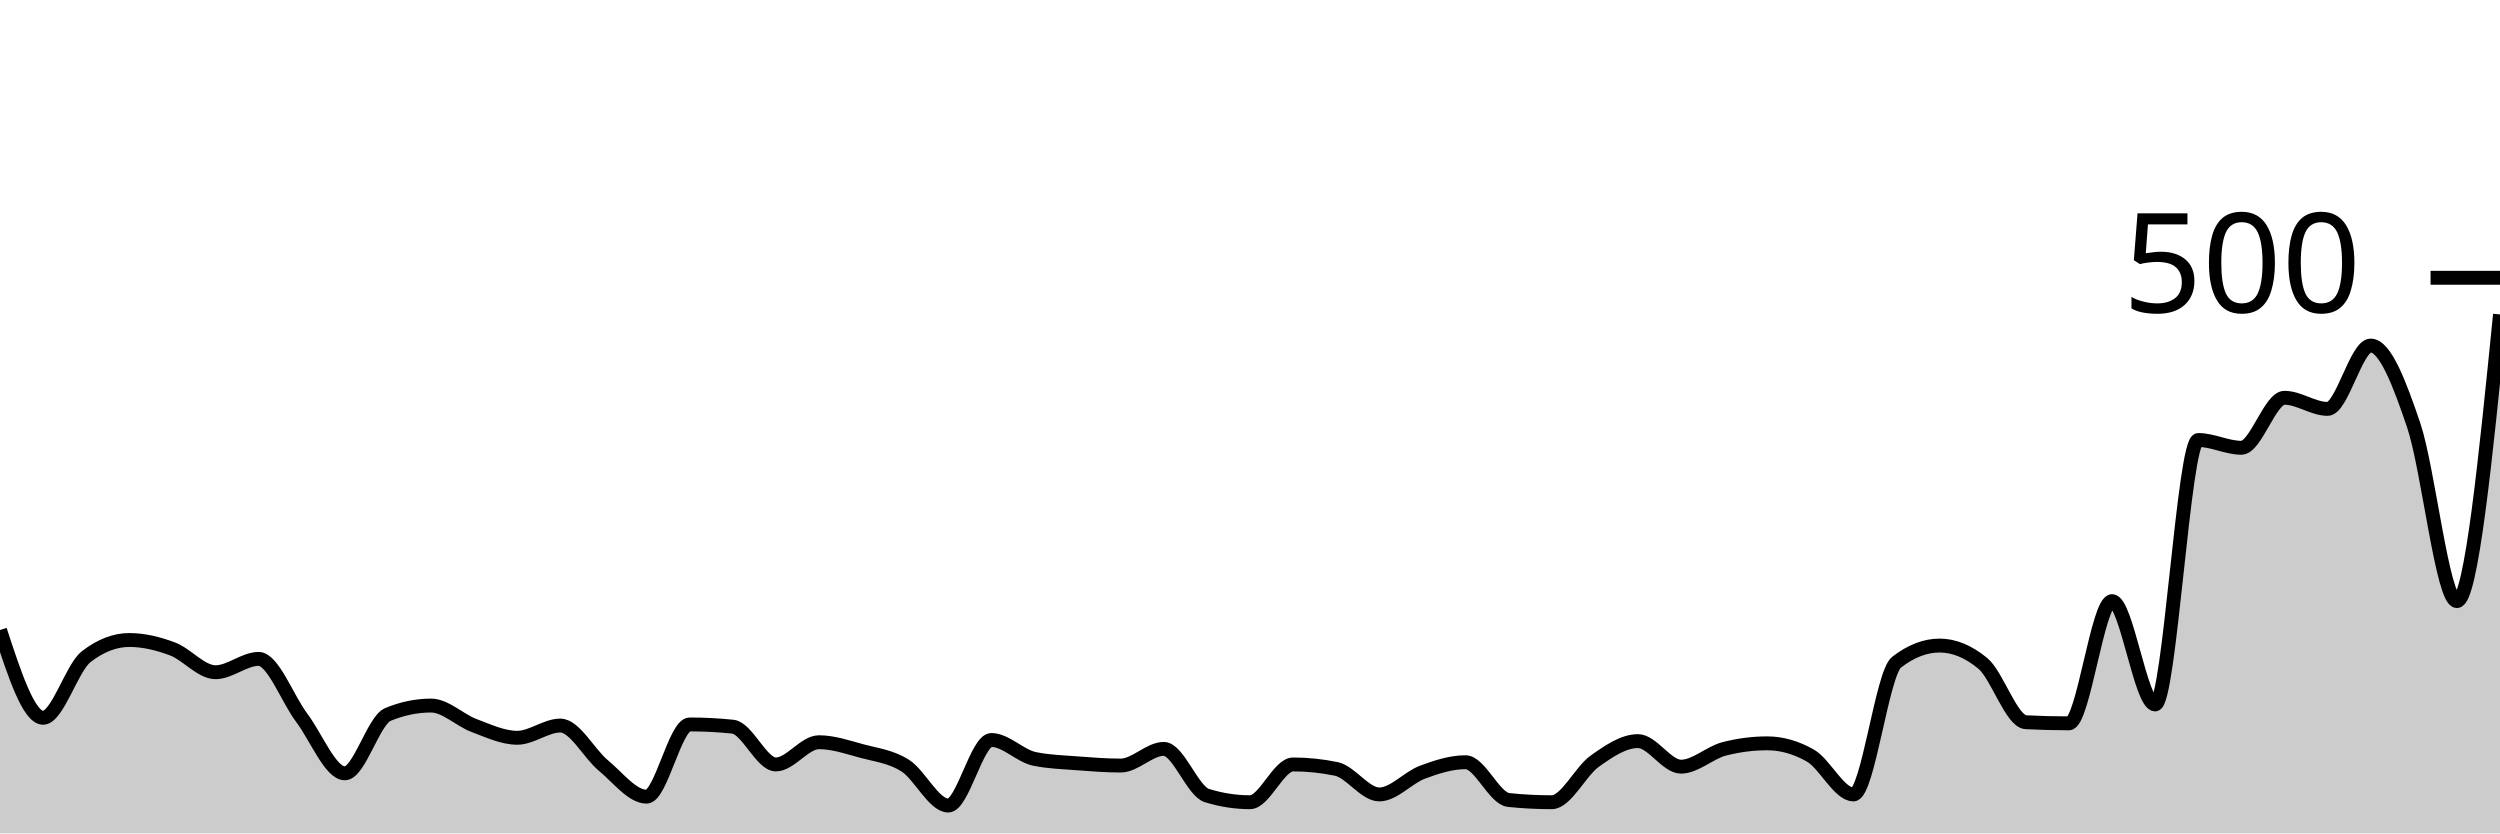
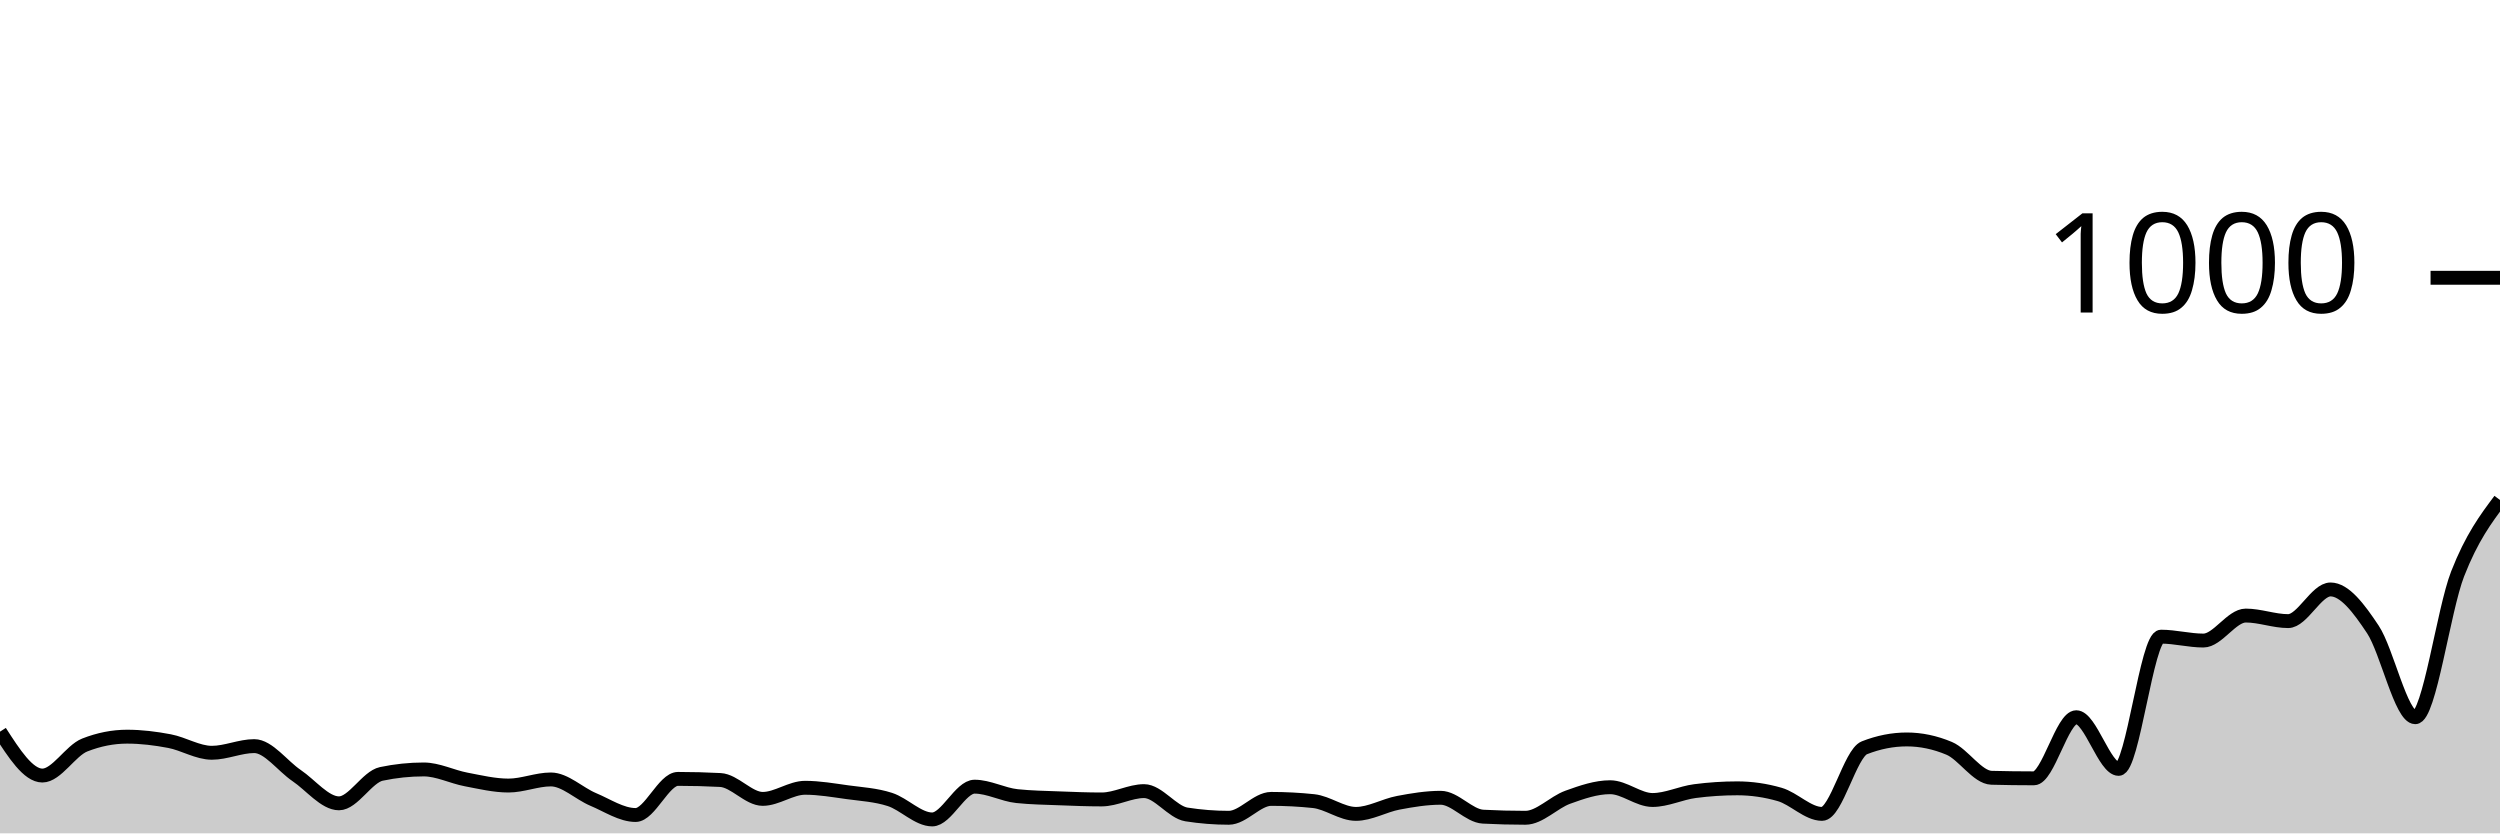
<svg xmlns="http://www.w3.org/2000/svg" viewBox="0 0 180 60">
  <g transform="translate(0,20)">
-     <path class="area" fill="rgba(0, 0, 0, 0.2)" d="M0,25.36C1.034,28.52,2.069,31.68,3.103,31.68C4.138,31.68,5.172,28.08,6.207,27.28C7.241,26.48,8.276,26.08,9.31,26.08C10.345,26.08,11.379,26.333,12.414,26.72C13.448,27.107,14.483,28.4,15.517,28.4C16.552,28.4,17.586,27.44,18.621,27.44C19.655,27.44,20.69,30.307,21.724,31.68C22.759,33.053,23.793,35.68,24.828,35.68C25.862,35.68,26.897,31.867,27.931,31.44C28.966,31.013,30,30.8,31.034,30.8C32.069,30.8,33.103,31.853,34.138,32.24C35.172,32.627,36.207,33.12,37.241,33.12C38.276,33.12,39.31,32.24,40.345,32.24C41.379,32.24,42.414,34.267,43.448,35.12C44.483,35.973,45.517,37.36,46.552,37.36C47.586,37.36,48.621,32.16,49.655,32.16C50.69,32.16,51.724,32.213,52.759,32.32C53.793,32.427,54.828,35.04,55.862,35.04C56.897,35.04,57.931,33.44,58.966,33.44C60,33.44,61.034,33.8,62.069,34.08C63.103,34.36,64.138,34.467,65.172,35.12C66.207,35.773,67.241,38,68.276,38C69.31,38,70.345,33.28,71.379,33.28C72.414,33.28,73.448,34.427,74.483,34.64C75.517,34.853,76.552,34.88,77.586,34.96C78.621,35.04,79.655,35.12,80.69,35.12C81.724,35.12,82.759,33.92,83.793,33.92C84.828,33.92,85.862,36.96,86.897,37.28C87.931,37.6,88.966,37.76,90,37.76C91.034,37.76,92.069,35.04,93.103,35.04C94.138,35.04,95.172,35.147,96.207,35.36C97.241,35.573,98.276,37.2,99.31,37.2C100.345,37.2,101.379,35.987,102.414,35.6C103.448,35.213,104.483,34.88,105.517,34.88C106.552,34.88,107.586,37.493,108.621,37.6C109.655,37.707,110.69,37.76,111.724,37.76C112.759,37.76,113.793,35.533,114.828,34.8C115.862,34.067,116.897,33.36,117.931,33.36C118.966,33.36,120,35.2,121.034,35.2C122.069,35.2,123.103,34.187,124.138,33.92C125.172,33.653,126.207,33.52,127.241,33.52C128.276,33.52,129.31,33.813,130.345,34.4C131.379,34.987,132.414,37.2,133.448,37.2C134.483,37.2,135.517,28.48,136.552,27.68C137.586,26.88,138.621,26.48,139.655,26.48C140.69,26.48,141.724,26.907,142.759,27.76C143.793,28.613,144.828,31.947,145.862,32C146.897,32.053,147.931,32.08,148.966,32.08C150,32.08,151.034,23.28,152.069,23.28C153.103,23.28,154.138,30.72,155.172,30.72C156.207,30.72,157.241,11.68,158.276,11.68C159.31,11.68,160.345,12.24,161.379,12.24C162.414,12.24,163.448,8.64,164.483,8.64C165.517,8.64,166.552,9.44,167.586,9.44C168.621,9.44,169.655,4.88,170.69,4.88C171.724,4.88,172.759,7.573,173.793,10.64C174.828,13.707,175.862,23.28,176.897,23.28C177.931,23.28,178.966,12.96,180,2.64L180,40C178.966,40,177.931,40,176.897,40C175.862,40,174.828,40,173.793,40C172.759,40,171.724,40,170.69,40C169.655,40,168.621,40,167.586,40C166.552,40,165.517,40,164.483,40C163.448,40,162.414,40,161.379,40C160.345,40,159.31,40,158.276,40C157.241,40,156.207,40,155.172,40C154.138,40,153.103,40,152.069,40C151.034,40,150,40,148.966,40C147.931,40,146.897,40,145.862,40C144.828,40,143.793,40,142.759,40C141.724,40,140.69,40,139.655,40C138.621,40,137.586,40,136.552,40C135.517,40,134.483,40,133.448,40C132.414,40,131.379,40,130.345,40C129.31,40,128.276,40,127.241,40C126.207,40,125.172,40,124.138,40C123.103,40,122.069,40,121.034,40C120,40,118.966,40,117.931,40C116.897,40,115.862,40,114.828,40C113.793,40,112.759,40,111.724,40C110.69,40,109.655,40,108.621,40C107.586,40,106.552,40,105.517,40C104.483,40,103.448,40,102.414,40C101.379,40,100.345,40,99.31,40C98.276,40,97.241,40,96.207,40C95.172,40,94.138,40,93.103,40C92.069,40,91.034,40,90,40C88.966,40,87.931,40,86.897,40C85.862,40,84.828,40,83.793,40C82.759,40,81.724,40,80.69,40C79.655,40,78.621,40,77.586,40C76.552,40,75.517,40,74.483,40C73.448,40,72.414,40,71.379,40C70.345,40,69.31,40,68.276,40C67.241,40,66.207,40,65.172,40C64.138,40,63.103,40,62.069,40C61.034,40,60,40,58.966,40C57.931,40,56.897,40,55.862,40C54.828,40,53.793,40,52.759,40C51.724,40,50.69,40,49.655,40C48.621,40,47.586,40,46.552,40C45.517,40,44.483,40,43.448,40C42.414,40,41.379,40,40.345,40C39.31,40,38.276,40,37.241,40C36.207,40,35.172,40,34.138,40C33.103,40,32.069,40,31.034,40C30,40,28.966,40,27.931,40C26.897,40,25.862,40,24.828,40C23.793,40,22.759,40,21.724,40C20.69,40,19.655,40,18.621,40C17.586,40,16.552,40,15.517,40C14.483,40,13.448,40,12.414,40C11.379,40,10.345,40,9.31,40C8.276,40,7.241,40,6.207,40C5.172,40,4.138,40,3.103,40C2.069,40,1.034,40,0,40Z" />
-     <path class="line" stroke="black" fill="none" d="M0,25.36C1.034,28.52,2.069,31.68,3.103,31.68C4.138,31.68,5.172,28.08,6.207,27.28C7.241,26.48,8.276,26.08,9.31,26.08C10.345,26.08,11.379,26.333,12.414,26.72C13.448,27.107,14.483,28.4,15.517,28.4C16.552,28.4,17.586,27.44,18.621,27.44C19.655,27.44,20.69,30.307,21.724,31.68C22.759,33.053,23.793,35.68,24.828,35.68C25.862,35.68,26.897,31.867,27.931,31.44C28.966,31.013,30,30.8,31.034,30.8C32.069,30.8,33.103,31.853,34.138,32.24C35.172,32.627,36.207,33.12,37.241,33.12C38.276,33.12,39.31,32.24,40.345,32.24C41.379,32.24,42.414,34.267,43.448,35.12C44.483,35.973,45.517,37.36,46.552,37.36C47.586,37.36,48.621,32.16,49.655,32.16C50.69,32.16,51.724,32.213,52.759,32.32C53.793,32.427,54.828,35.04,55.862,35.04C56.897,35.04,57.931,33.44,58.966,33.44C60,33.44,61.034,33.8,62.069,34.08C63.103,34.36,64.138,34.467,65.172,35.12C66.207,35.773,67.241,38,68.276,38C69.31,38,70.345,33.28,71.379,33.28C72.414,33.28,73.448,34.427,74.483,34.64C75.517,34.853,76.552,34.88,77.586,34.96C78.621,35.04,79.655,35.12,80.69,35.12C81.724,35.12,82.759,33.92,83.793,33.92C84.828,33.92,85.862,36.96,86.897,37.28C87.931,37.6,88.966,37.76,90,37.76C91.034,37.76,92.069,35.04,93.103,35.04C94.138,35.04,95.172,35.147,96.207,35.36C97.241,35.573,98.276,37.2,99.31,37.2C100.345,37.2,101.379,35.987,102.414,35.6C103.448,35.213,104.483,34.88,105.517,34.88C106.552,34.88,107.586,37.493,108.621,37.6C109.655,37.707,110.69,37.76,111.724,37.76C112.759,37.76,113.793,35.533,114.828,34.8C115.862,34.067,116.897,33.36,117.931,33.36C118.966,33.36,120,35.2,121.034,35.2C122.069,35.2,123.103,34.187,124.138,33.92C125.172,33.653,126.207,33.52,127.241,33.52C128.276,33.52,129.31,33.813,130.345,34.4C131.379,34.987,132.414,37.2,133.448,37.2C134.483,37.2,135.517,28.48,136.552,27.68C137.586,26.88,138.621,26.48,139.655,26.48C140.69,26.48,141.724,26.907,142.759,27.76C143.793,28.613,144.828,31.947,145.862,32C146.897,32.053,147.931,32.08,148.966,32.08C150,32.08,151.034,23.28,152.069,23.28C153.103,23.28,154.138,30.72,155.172,30.72C156.207,30.72,157.241,11.68,158.276,11.68C159.31,11.68,160.345,12.24,161.379,12.24C162.414,12.24,163.448,8.64,164.483,8.64C165.517,8.64,166.552,9.44,167.586,9.44C168.621,9.44,169.655,4.88,170.69,4.88C171.724,4.88,172.759,7.573,173.793,10.64C174.828,13.707,175.862,23.28,176.897,23.28C177.931,23.28,178.966,12.96,180,2.64" />
+     <path class="area" fill="rgba(0, 0, 0, 0.2)" d="M0,32.68C1.017,34.26,2.034,35.84,3.051,35.84C4.068,35.84,5.085,34.04,6.102,33.64C7.119,33.24,8.136,33.04,9.153,33.04C10.169,33.04,11.186,33.167,12.203,33.36C13.22,33.553,14.237,34.2,15.254,34.2C16.271,34.2,17.288,33.72,18.305,33.72C19.322,33.72,20.339,35.153,21.356,35.84C22.373,36.527,23.39,37.84,24.407,37.84C25.424,37.84,26.441,35.933,27.458,35.72C28.475,35.507,29.492,35.4,30.508,35.4C31.525,35.4,32.542,35.927,33.559,36.12C34.576,36.313,35.593,36.56,36.61,36.56C37.627,36.56,38.644,36.12,39.661,36.12C40.678,36.12,41.695,37.133,42.712,37.56C43.729,37.987,44.746,38.68,45.763,38.68C46.78,38.68,47.797,36.08,48.814,36.08C49.831,36.08,50.847,36.107,51.864,36.16C52.881,36.213,53.898,37.52,54.915,37.52C55.932,37.52,56.949,36.72,57.966,36.72C58.983,36.72,60,36.9,61.017,37.04C62.034,37.18,63.051,37.233,64.068,37.56C65.085,37.887,66.102,39,67.119,39C68.136,39,69.153,36.64,70.169,36.64C71.186,36.64,72.203,37.213,73.22,37.32C74.237,37.427,75.254,37.44,76.271,37.48C77.288,37.52,78.305,37.56,79.322,37.56C80.339,37.56,81.356,36.96,82.373,36.96C83.39,36.96,84.407,38.48,85.424,38.64C86.441,38.8,87.458,38.88,88.475,38.88C89.492,38.88,90.508,37.52,91.525,37.52C92.542,37.52,93.559,37.573,94.576,37.68C95.593,37.787,96.61,38.6,97.627,38.6C98.644,38.6,99.661,37.993,100.678,37.8C101.695,37.607,102.712,37.44,103.729,37.44C104.746,37.44,105.763,38.747,106.78,38.8C107.797,38.853,108.814,38.88,109.831,38.88C110.847,38.88,111.864,37.767,112.881,37.4C113.898,37.033,114.915,36.68,115.932,36.68C116.949,36.68,117.966,37.6,118.983,37.6C120,37.6,121.017,37.093,122.034,36.96C123.051,36.827,124.068,36.76,125.085,36.76C126.102,36.76,127.119,36.907,128.136,37.2C129.153,37.493,130.169,38.6,131.186,38.6C132.203,38.6,133.22,34.24,134.237,33.84C135.254,33.44,136.271,33.24,137.288,33.24C138.305,33.24,139.322,33.453,140.339,33.88C141.356,34.307,142.373,35.973,143.39,36C144.407,36.027,145.424,36.04,146.441,36.04C147.458,36.04,148.475,31.64,149.492,31.64C150.508,31.64,151.525,35.36,152.542,35.36C153.559,35.36,154.576,25.84,155.593,25.84C156.61,25.84,157.627,26.12,158.644,26.12C159.661,26.12,160.678,24.32,161.695,24.32C162.712,24.32,163.729,24.72,164.746,24.72C165.763,24.72,166.78,22.44,167.797,22.44C168.814,22.44,169.831,23.787,170.847,25.32C171.864,26.853,172.881,31.64,173.898,31.64C174.915,31.64,175.932,23.927,176.949,21.32C177.966,18.713,178.983,17.357,180,16L180,40C178.983,40,177.966,40,176.949,40C175.932,40,174.915,40,173.898,40C172.881,40,171.864,40,170.847,40C169.831,40,168.814,40,167.797,40C166.78,40,165.763,40,164.746,40C163.729,40,162.712,40,161.695,40C160.678,40,159.661,40,158.644,40C157.627,40,156.61,40,155.593,40C154.576,40,153.559,40,152.542,40C151.525,40,150.508,40,149.492,40C148.475,40,147.458,40,146.441,40C145.424,40,144.407,40,143.39,40C142.373,40,141.356,40,140.339,40C139.322,40,138.305,40,137.288,40C136.271,40,135.254,40,134.237,40C133.22,40,132.203,40,131.186,40C130.169,40,129.153,40,128.136,40C127.119,40,126.102,40,125.085,40C124.068,40,123.051,40,122.034,40C121.017,40,120,40,118.983,40C117.966,40,116.949,40,115.932,40C114.915,40,113.898,40,112.881,40C111.864,40,110.847,40,109.831,40C108.814,40,107.797,40,106.78,40C105.763,40,104.746,40,103.729,40C102.712,40,101.695,40,100.678,40C99.661,40,98.644,40,97.627,40C96.61,40,95.593,40,94.576,40C93.559,40,92.542,40,91.525,40C90.508,40,89.492,40,88.475,40C87.458,40,86.441,40,85.424,40C84.407,40,83.39,40,82.373,40C81.356,40,80.339,40,79.322,40C78.305,40,77.288,40,76.271,40C75.254,40,74.237,40,73.22,40C72.203,40,71.186,40,70.169,40C69.153,40,68.136,40,67.119,40C66.102,40,65.085,40,64.068,40C63.051,40,62.034,40,61.017,40C60,40,58.983,40,57.966,40C56.949,40,55.932,40,54.915,40C53.898,40,52.881,40,51.864,40C50.847,40,49.831,40,48.814,40C47.797,40,46.78,40,45.763,40C44.746,40,43.729,40,42.712,40C41.695,40,40.678,40,39.661,40C38.644,40,37.627,40,36.61,40C35.593,40,34.576,40,33.559,40C32.542,40,31.525,40,30.508,40C29.492,40,28.475,40,27.458,40C26.441,40,25.424,40,24.407,40C23.39,40,22.373,40,21.356,40C20.339,40,19.322,40,18.305,40C17.288,40,16.271,40,15.254,40C14.237,40,13.22,40,12.203,40C11.186,40,10.169,40,9.153,40C8.136,40,7.119,40,6.102,40C5.085,40,4.068,40,3.051,40C2.034,40,1.017,40,0,40Z" />
+     <path class="line" stroke="black" fill="none" d="M0,32.68C1.017,34.26,2.034,35.84,3.051,35.84C4.068,35.84,5.085,34.04,6.102,33.64C7.119,33.24,8.136,33.04,9.153,33.04C10.169,33.04,11.186,33.167,12.203,33.36C13.22,33.553,14.237,34.2,15.254,34.2C16.271,34.2,17.288,33.72,18.305,33.72C19.322,33.72,20.339,35.153,21.356,35.84C22.373,36.527,23.39,37.84,24.407,37.84C25.424,37.84,26.441,35.933,27.458,35.72C28.475,35.507,29.492,35.4,30.508,35.4C31.525,35.4,32.542,35.927,33.559,36.12C34.576,36.313,35.593,36.56,36.61,36.56C37.627,36.56,38.644,36.12,39.661,36.12C40.678,36.12,41.695,37.133,42.712,37.56C43.729,37.987,44.746,38.68,45.763,38.68C46.78,38.68,47.797,36.08,48.814,36.08C49.831,36.08,50.847,36.107,51.864,36.16C52.881,36.213,53.898,37.52,54.915,37.52C55.932,37.52,56.949,36.72,57.966,36.72C58.983,36.72,60,36.9,61.017,37.04C62.034,37.18,63.051,37.233,64.068,37.56C65.085,37.887,66.102,39,67.119,39C68.136,39,69.153,36.64,70.169,36.64C71.186,36.64,72.203,37.213,73.22,37.32C74.237,37.427,75.254,37.44,76.271,37.48C77.288,37.52,78.305,37.56,79.322,37.56C80.339,37.56,81.356,36.96,82.373,36.96C83.39,36.96,84.407,38.48,85.424,38.64C86.441,38.8,87.458,38.88,88.475,38.88C89.492,38.88,90.508,37.52,91.525,37.52C92.542,37.52,93.559,37.573,94.576,37.68C95.593,37.787,96.61,38.6,97.627,38.6C98.644,38.6,99.661,37.993,100.678,37.8C101.695,37.607,102.712,37.44,103.729,37.44C104.746,37.44,105.763,38.747,106.78,38.8C107.797,38.853,108.814,38.88,109.831,38.88C110.847,38.88,111.864,37.767,112.881,37.4C113.898,37.033,114.915,36.68,115.932,36.68C116.949,36.68,117.966,37.6,118.983,37.6C120,37.6,121.017,37.093,122.034,36.96C123.051,36.827,124.068,36.76,125.085,36.76C126.102,36.76,127.119,36.907,128.136,37.2C129.153,37.493,130.169,38.6,131.186,38.6C132.203,38.6,133.22,34.24,134.237,33.84C135.254,33.44,136.271,33.24,137.288,33.24C138.305,33.24,139.322,33.453,140.339,33.88C141.356,34.307,142.373,35.973,143.39,36C144.407,36.027,145.424,36.04,146.441,36.04C147.458,36.04,148.475,31.64,149.492,31.64C150.508,31.64,151.525,35.36,152.542,35.36C153.559,35.36,154.576,25.84,155.593,25.84C156.61,25.84,157.627,26.12,158.644,26.12C159.661,26.12,160.678,24.32,161.695,24.32C162.712,24.32,163.729,24.72,164.746,24.72C165.763,24.72,166.78,22.44,167.797,22.44C168.814,22.44,169.831,23.787,170.847,25.32C171.864,26.853,172.881,31.64,173.898,31.64C174.915,31.64,175.932,23.927,176.949,21.32C177.966,18.713,178.983,17.357,180,16" />
    <path class="axis-ceiling" stroke-width="1" stroke="black" fill="none" d="M175,0L180,0" />
-     <text class="axis-ceiling-label" font-family="sans-serif" text-anchor="end" font-size="10px" x="170" y="2.5">500</text>
+     <text class="axis-ceiling-label" font-family="sans-serif" text-anchor="end" font-size="10px" x="170" y="2.5">1000</text>
  </g>
</svg>
